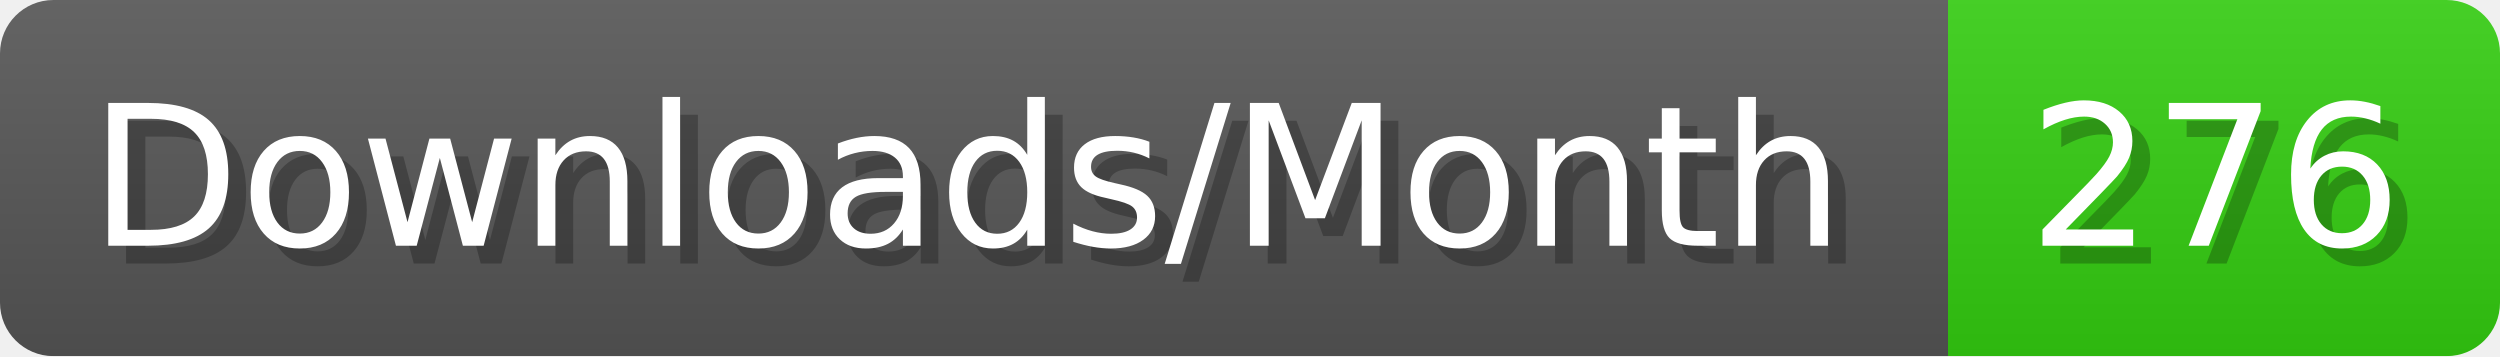
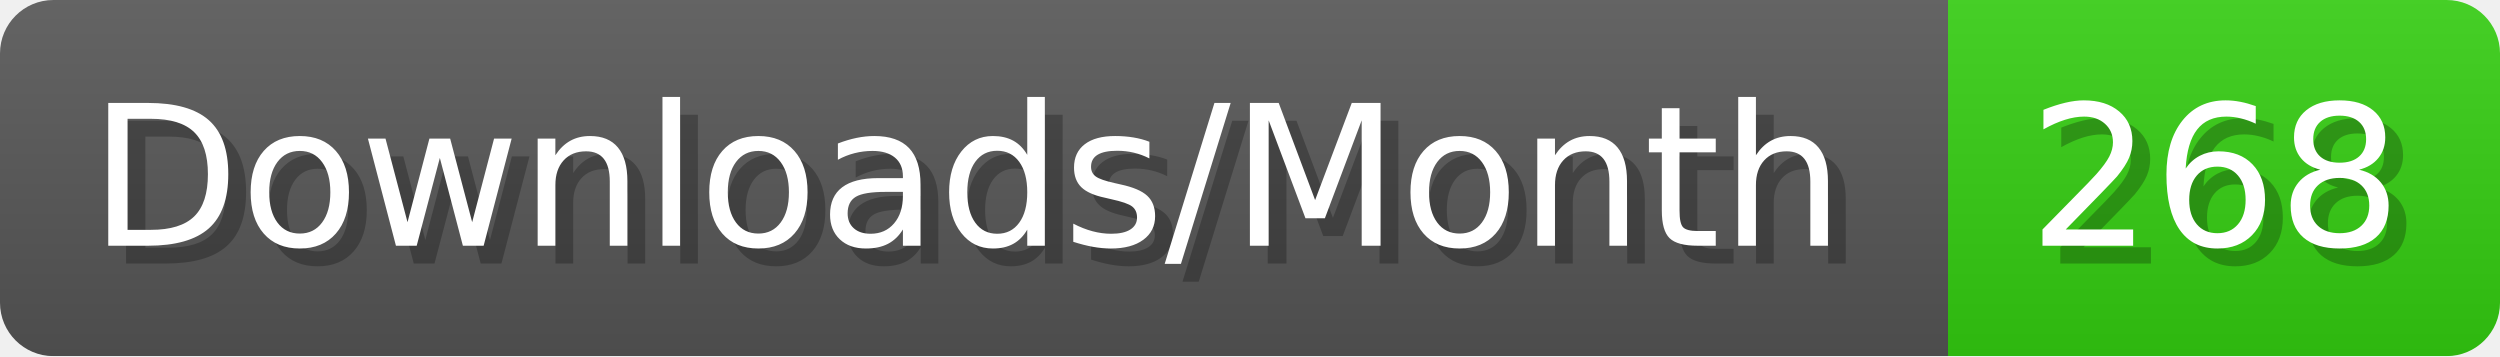
- <svg xmlns="http://www.w3.org/2000/svg" width="140.4" height="20" viewBox="0 0 1404 200" role="img" aria-label="Downloads/Month: 276">
+ <svg xmlns="http://www.w3.org/2000/svg" width="140.4" height="20" viewBox="0 0 1404 200" role="img" aria-label="Downloads/Month: 268">
  <linearGradient id="YlXUI" x2="0" y2="100%">
    <stop offset="0" stop-opacity=".1" stop-color="#EEE" />
    <stop offset="1" stop-opacity=".1" />
  </linearGradient>
  <mask id="JHhop">
    <rect width="1404" height="200" rx="30" fill="#FFF" />
  </mask>
  <g mask="url(#JHhop)">
    <rect width="1094" height="200" fill="#555" />
    <rect width="310" height="200" fill="#3C1" x="1094" />
    <rect width="1404" height="200" fill="url(#YlXUI)" />
  </g>
  <g aria-hidden="true" fill="#fff" text-anchor="start" font-family="Verdana,DejaVu Sans,sans-serif" font-size="110">
    <text x="60" y="148" textLength="994" fill="#000" opacity="0.25">Downloads/Month</text>
    <text x="50" y="138" textLength="994">Downloads/Month</text>
-     <text x="1149" y="148" textLength="210" fill="#000" opacity="0.25">276</text>
-     <text x="1139" y="138" textLength="210">276</text>
+     <text x="1149" y="148" textLength="210" fill="#000" opacity="0.25">268</text>
+     <text x="1139" y="138" textLength="210">268</text>
  </g>
</svg>
